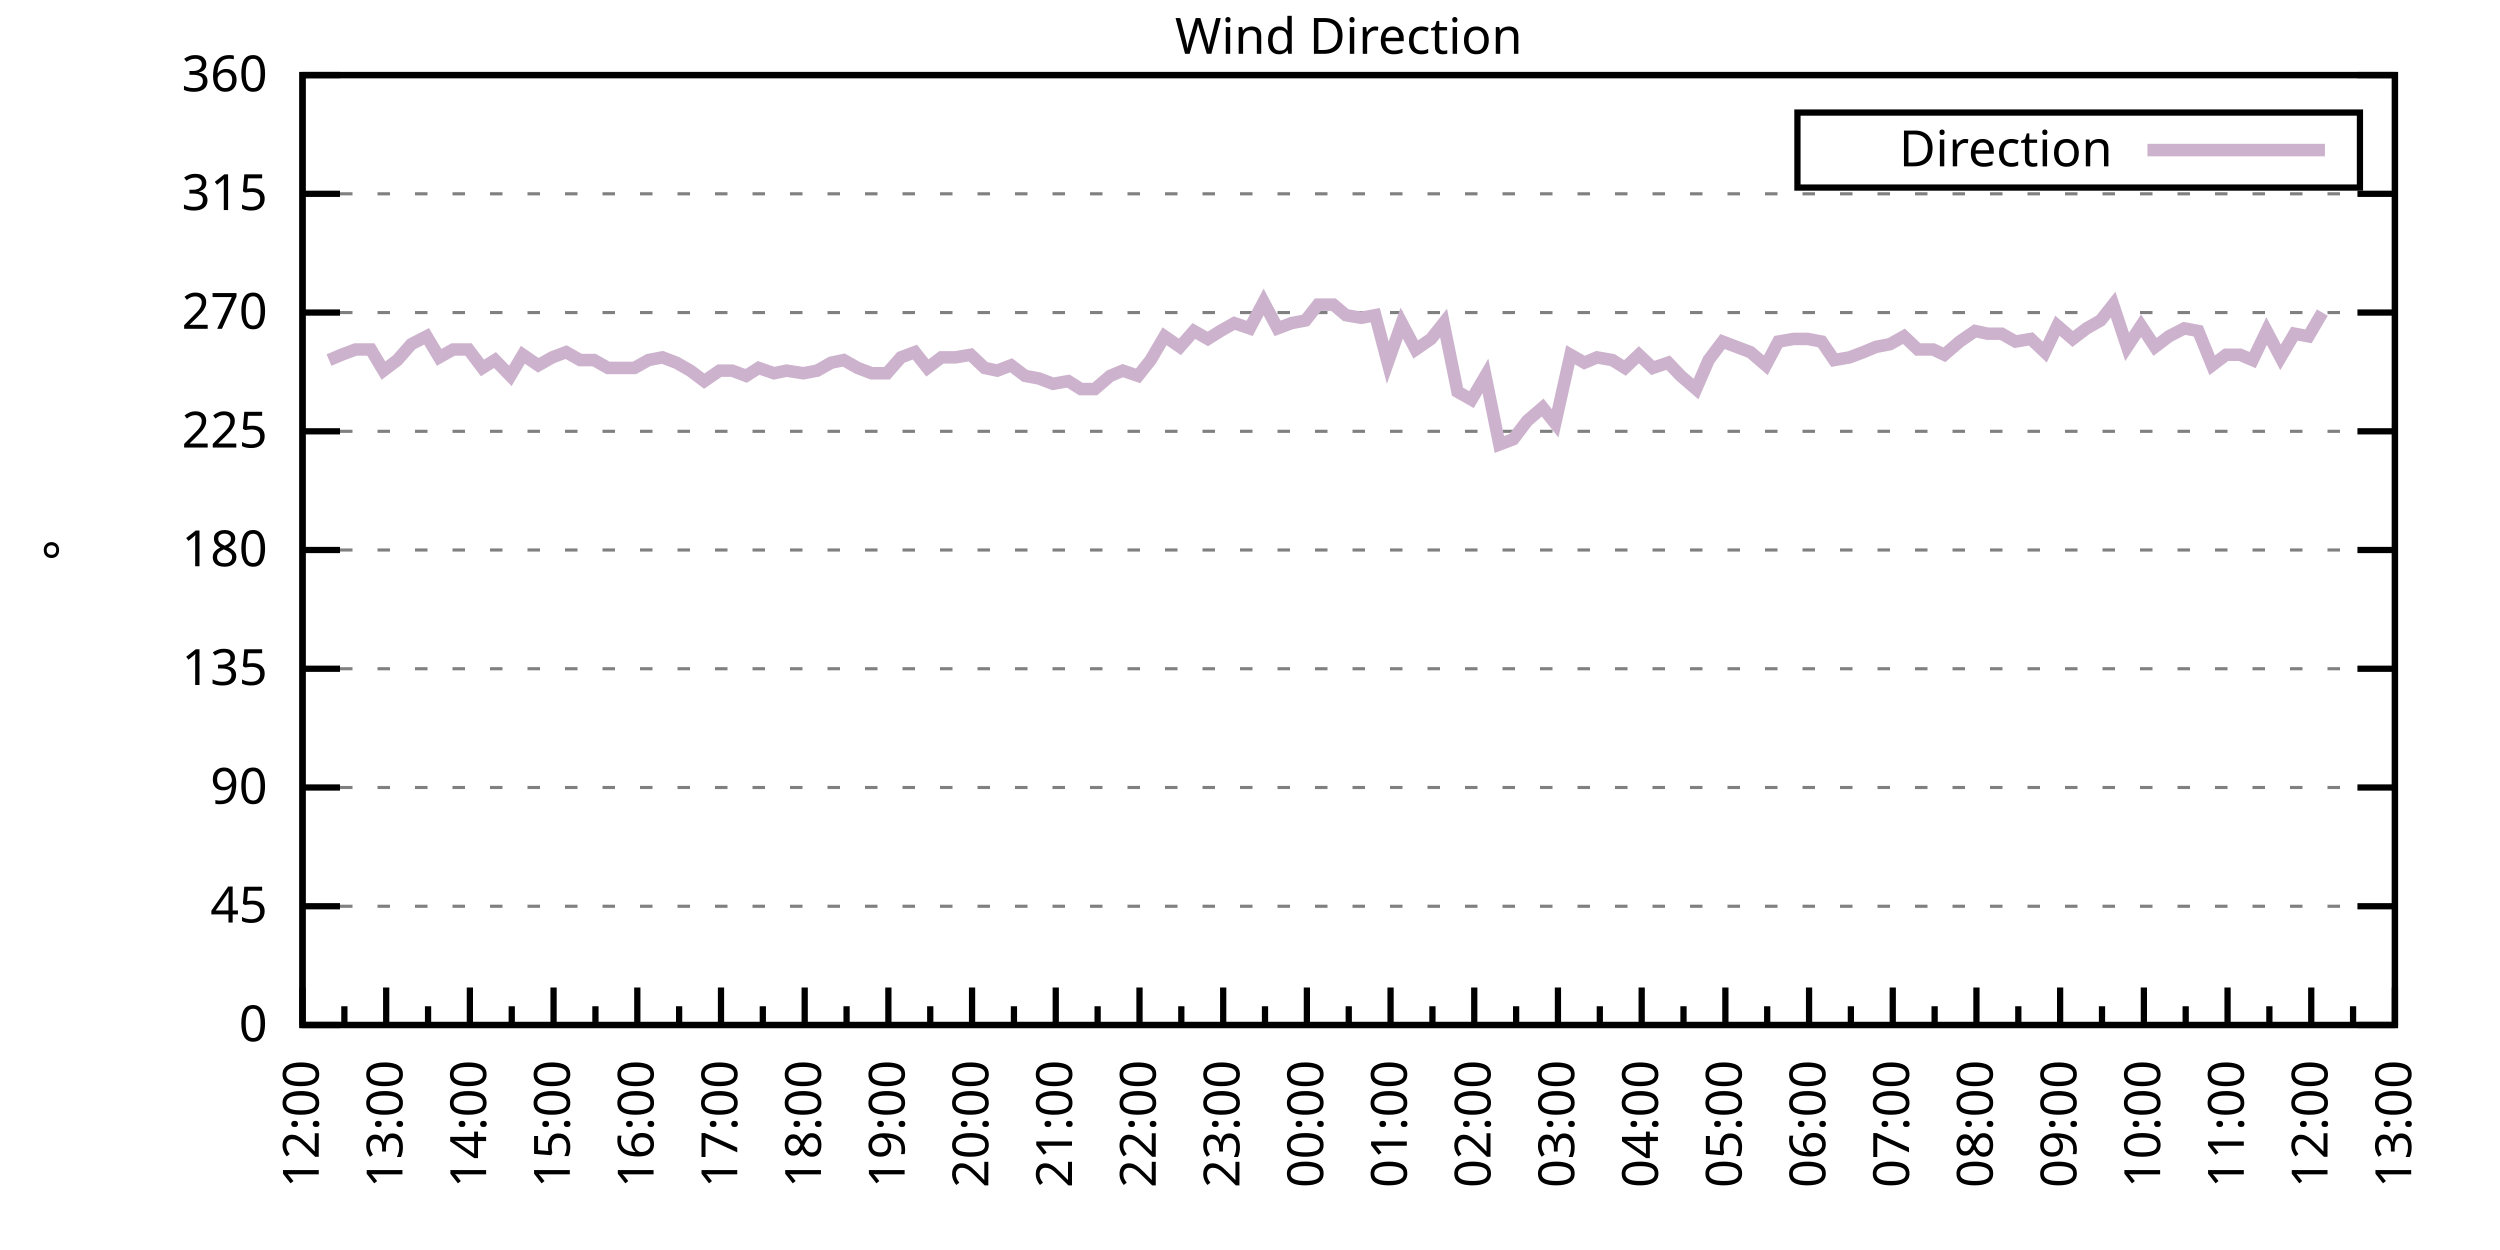
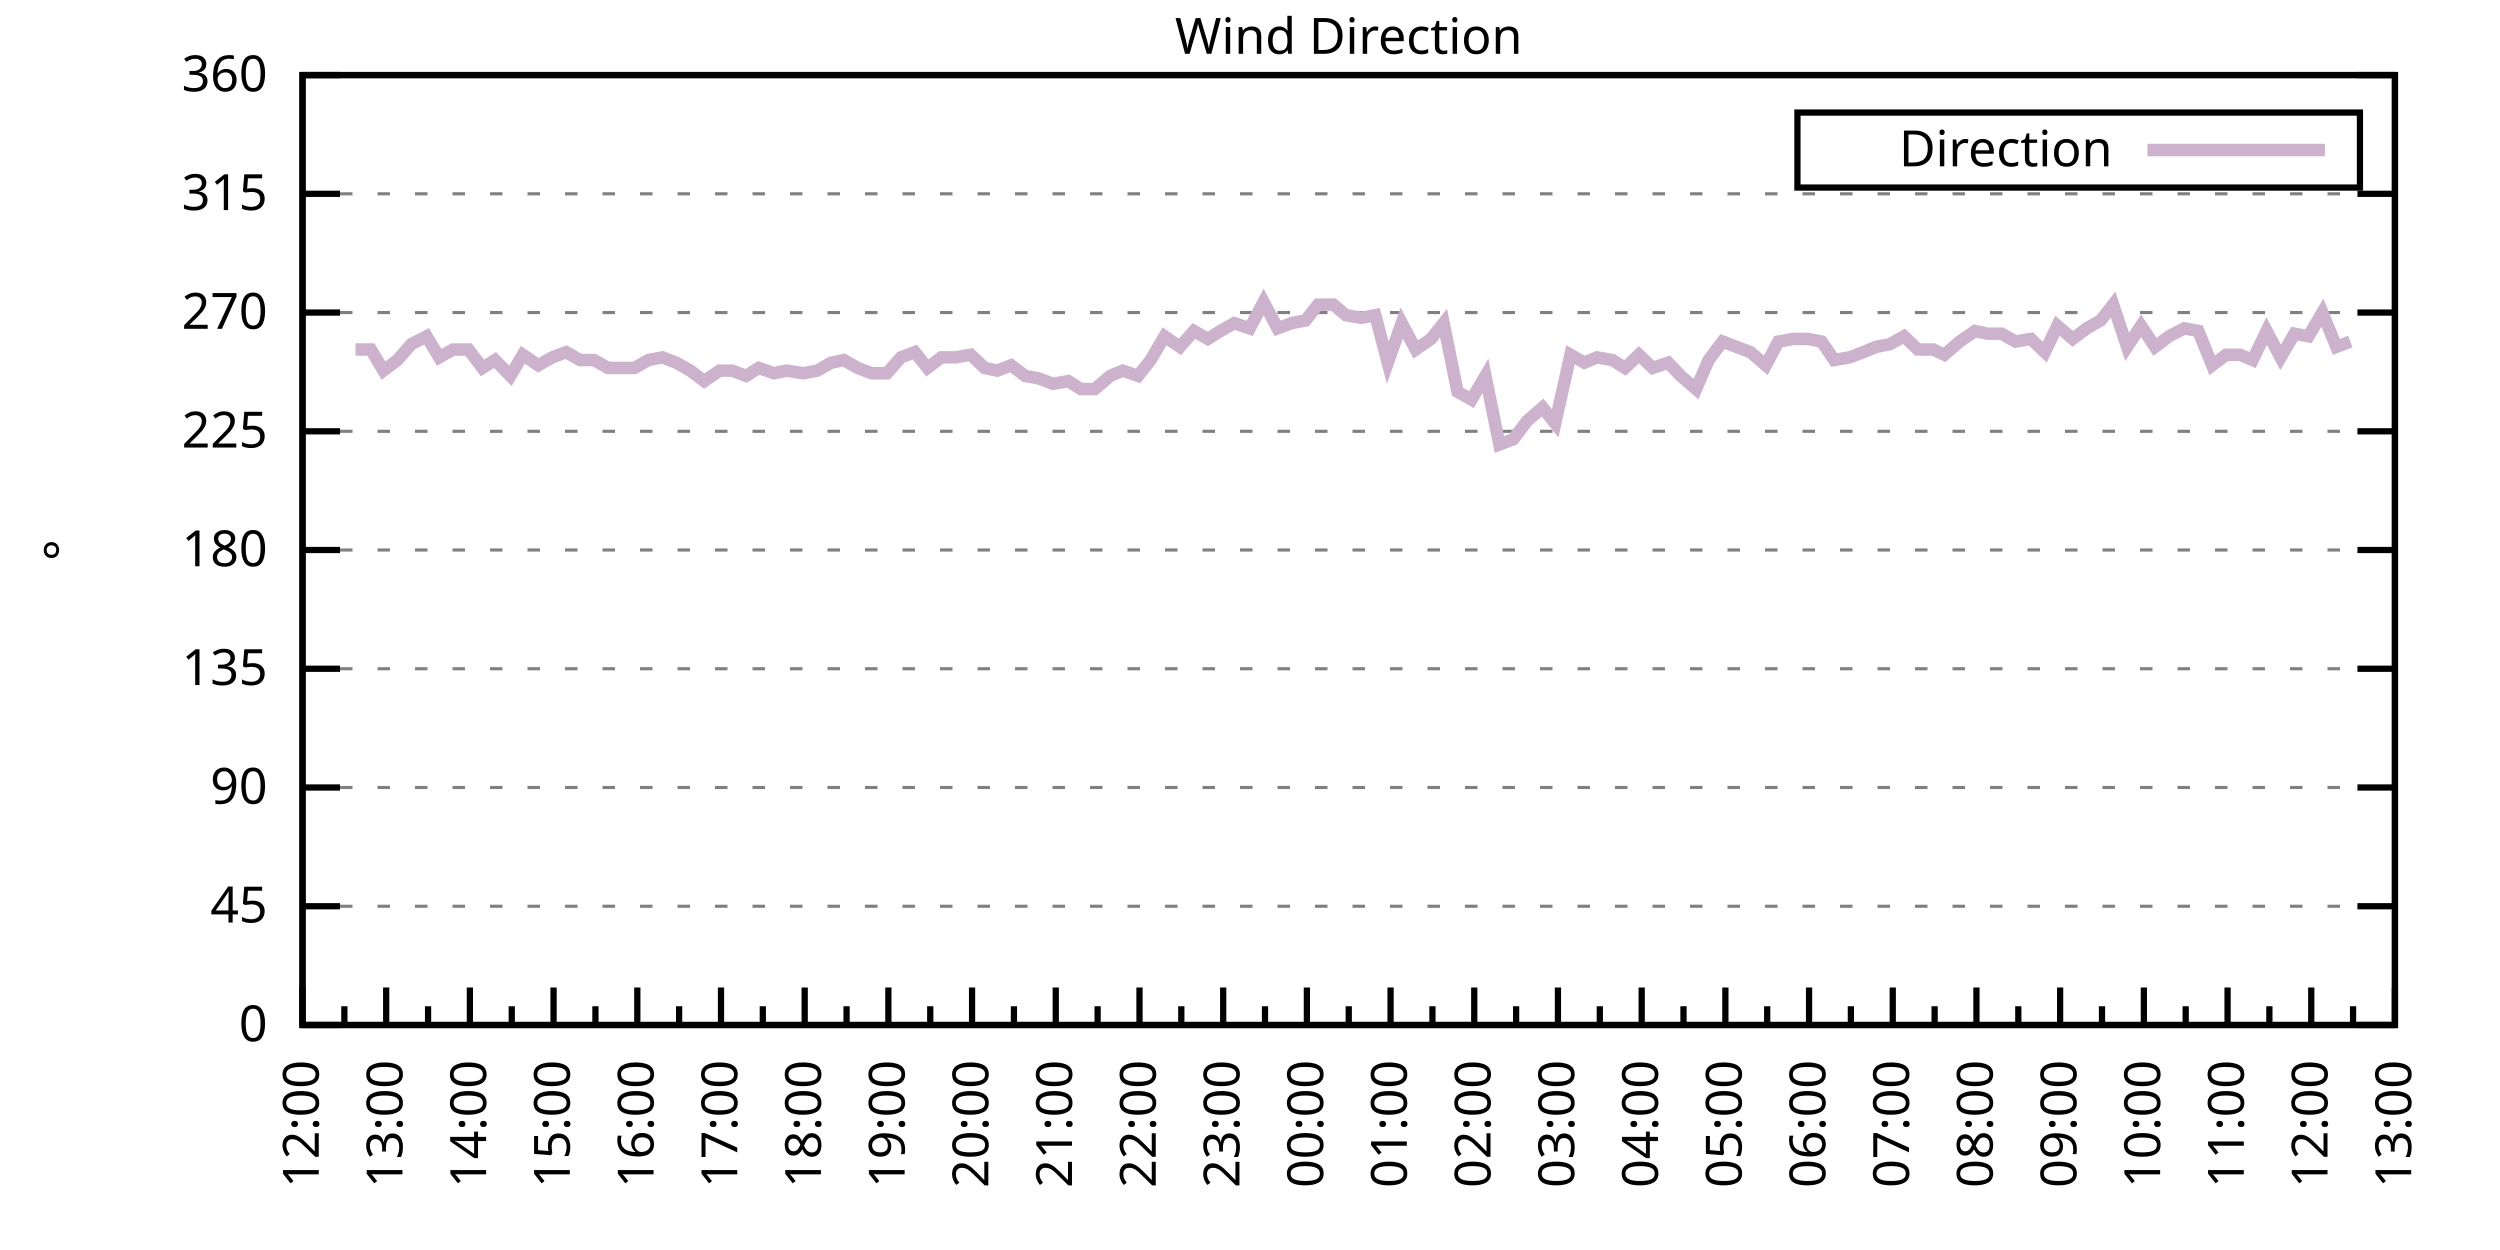
<svg xmlns="http://www.w3.org/2000/svg" xmlns:xlink="http://www.w3.org/1999/xlink" width="400" height="200" viewBox="0 0 400 200">
  <g id="gnuplot_canvas">
    <rect x="0" y="0" width="400" height="200" fill="none" />
    <defs>
      <circle id="gpDot" r="0.5" stroke-width="0.5" stroke="currentColor" />
      <path id="gpPt0" stroke-width="0.333" stroke="currentColor" d="M-1,0 h2 M0,-1 v2" />
      <path id="gpPt1" stroke-width="0.333" stroke="currentColor" d="M-1,-1 L1,1 M1,-1 L-1,1" />
      <path id="gpPt2" stroke-width="0.333" stroke="currentColor" d="M-1,0 L1,0 M0,-1 L0,1 M-1,-1 L1,1 M-1,1 L1,-1" />
      <rect id="gpPt3" stroke-width="0.333" stroke="currentColor" x="-1" y="-1" width="2" height="2" />
      <rect id="gpPt4" stroke-width="0.333" stroke="currentColor" fill="currentColor" x="-1" y="-1" width="2" height="2" />
      <circle id="gpPt5" stroke-width="0.333" stroke="currentColor" cx="0" cy="0" r="1" />
      <use xlink:href="#gpPt5" id="gpPt6" fill="currentColor" stroke="none" />
      <path id="gpPt7" stroke-width="0.333" stroke="currentColor" d="M0,-1.33 L-1.33,0.67 L1.33,0.67 z" />
      <use xlink:href="#gpPt7" id="gpPt8" fill="currentColor" stroke="none" />
      <use xlink:href="#gpPt7" id="gpPt9" stroke="currentColor" transform="rotate(180)" />
      <use xlink:href="#gpPt9" id="gpPt10" fill="currentColor" stroke="none" />
      <use xlink:href="#gpPt3" id="gpPt11" stroke="currentColor" transform="rotate(45)" />
      <use xlink:href="#gpPt11" id="gpPt12" fill="currentColor" stroke="none" />
      <path id="gpPt13" stroke-width="0.333" stroke="currentColor" d="M0,1.330 L1.265,0.411 L0.782,-1.067 L-0.782,-1.076 L-1.265,0.411 z" />
      <use xlink:href="#gpPt13" id="gpPt14" fill="currentColor" stroke="none" />
      <filter id="textbox" filterUnits="objectBoundingBox" x="0" y="0" height="1" width="1">
        <feFlood flood-color="white" flood-opacity="1" result="bgnd" />
        <feComposite in="SourceGraphic" in2="bgnd" operator="atop" />
      </filter>
      <filter id="greybox" filterUnits="objectBoundingBox" x="0" y="0" height="1" width="1">
        <feFlood flood-color="lightgrey" flood-opacity="1" result="grey" />
        <feComposite in="SourceGraphic" in2="grey" operator="atop" />
      </filter>
    </defs>
    <g fill="none" color="white" stroke="currentColor" stroke-width="1.00" stroke-linecap="butt" stroke-linejoin="miter">
</g>
    <g fill="none" color="black" stroke="currentColor" stroke-width="1.00" stroke-linecap="butt" stroke-linejoin="miter">
      <g stroke="none" shape-rendering="crispEdges">
        <polygon fill="rgb(255, 255, 255)" points="48.40,164.00 383.18,164.00 383.18,12.02 48.40,12.02 " />
      </g>
    </g>
    <g fill="none" color="black" stroke="currentColor" stroke-width="1.00" stroke-linecap="butt" stroke-linejoin="miter">
</g>
    <g fill="none" color="black" stroke="black" stroke-width="0.50" stroke-linecap="butt" stroke-linejoin="miter">
</g>
    <g fill="none" color="gray" stroke="currentColor" stroke-width="0.50" stroke-linecap="butt" stroke-linejoin="miter">
      <path stroke="gray" stroke-dasharray="2,4" class="gridline" d="M48.40,164.00 L383.19,164.00  " />
    </g>
    <g fill="none" color="gray" stroke="gray" stroke-width="1.00" stroke-linecap="butt" stroke-linejoin="miter">
</g>
    <g fill="none" color="black" stroke="currentColor" stroke-width="1.00" stroke-linecap="butt" stroke-linejoin="miter">
      <path stroke="black" d="M48.40,164.00 L54.40,164.00 M383.19,164.00 L377.19,164.00  " />
      <g transform="translate(42.80,166.60)" stroke="none" fill="black" font-family="Sans" font-size="8.00" text-anchor="end">
        <text>
          <tspan font-family="Sans"> 0</tspan>
        </text>
      </g>
    </g>
    <g fill="none" color="black" stroke="currentColor" stroke-width="1.00" stroke-linecap="butt" stroke-linejoin="miter">
</g>
    <g fill="none" color="black" stroke="black" stroke-width="0.50" stroke-linecap="butt" stroke-linejoin="miter">
</g>
    <g fill="none" color="gray" stroke="currentColor" stroke-width="0.50" stroke-linecap="butt" stroke-linejoin="miter">
      <path stroke="gray" stroke-dasharray="2,4" class="gridline" d="M48.40,145.00 L383.19,145.00  " />
    </g>
    <g fill="none" color="gray" stroke="gray" stroke-width="1.00" stroke-linecap="butt" stroke-linejoin="miter">
</g>
    <g fill="none" color="black" stroke="currentColor" stroke-width="1.00" stroke-linecap="butt" stroke-linejoin="miter">
      <path stroke="black" d="M48.40,145.00 L54.40,145.00 M383.19,145.00 L377.19,145.00  " />
      <g transform="translate(42.80,147.60)" stroke="none" fill="black" font-family="Sans" font-size="8.00" text-anchor="end">
        <text>
          <tspan font-family="Sans"> 45</tspan>
        </text>
      </g>
    </g>
    <g fill="none" color="black" stroke="currentColor" stroke-width="1.00" stroke-linecap="butt" stroke-linejoin="miter">
</g>
    <g fill="none" color="black" stroke="black" stroke-width="0.50" stroke-linecap="butt" stroke-linejoin="miter">
</g>
    <g fill="none" color="gray" stroke="currentColor" stroke-width="0.50" stroke-linecap="butt" stroke-linejoin="miter">
      <path stroke="gray" stroke-dasharray="2,4" class="gridline" d="M48.40,126.00 L383.19,126.00  " />
    </g>
    <g fill="none" color="gray" stroke="gray" stroke-width="1.00" stroke-linecap="butt" stroke-linejoin="miter">
</g>
    <g fill="none" color="black" stroke="currentColor" stroke-width="1.00" stroke-linecap="butt" stroke-linejoin="miter">
      <path stroke="black" d="M48.40,126.00 L54.40,126.00 M383.19,126.00 L377.19,126.00  " />
      <g transform="translate(42.80,128.60)" stroke="none" fill="black" font-family="Sans" font-size="8.00" text-anchor="end">
        <text>
          <tspan font-family="Sans"> 90</tspan>
        </text>
      </g>
    </g>
    <g fill="none" color="black" stroke="currentColor" stroke-width="1.00" stroke-linecap="butt" stroke-linejoin="miter">
</g>
    <g fill="none" color="black" stroke="black" stroke-width="0.50" stroke-linecap="butt" stroke-linejoin="miter">
</g>
    <g fill="none" color="gray" stroke="currentColor" stroke-width="0.50" stroke-linecap="butt" stroke-linejoin="miter">
      <path stroke="gray" stroke-dasharray="2,4" class="gridline" d="M48.40,107.00 L383.19,107.00  " />
    </g>
    <g fill="none" color="gray" stroke="gray" stroke-width="1.00" stroke-linecap="butt" stroke-linejoin="miter">
</g>
    <g fill="none" color="black" stroke="currentColor" stroke-width="1.00" stroke-linecap="butt" stroke-linejoin="miter">
      <path stroke="black" d="M48.40,107.00 L54.40,107.00 M383.19,107.00 L377.19,107.00  " />
      <g transform="translate(42.80,109.60)" stroke="none" fill="black" font-family="Sans" font-size="8.00" text-anchor="end">
        <text>
          <tspan font-family="Sans"> 135</tspan>
        </text>
      </g>
    </g>
    <g fill="none" color="black" stroke="currentColor" stroke-width="1.00" stroke-linecap="butt" stroke-linejoin="miter">
</g>
    <g fill="none" color="black" stroke="black" stroke-width="0.50" stroke-linecap="butt" stroke-linejoin="miter">
</g>
    <g fill="none" color="gray" stroke="currentColor" stroke-width="0.50" stroke-linecap="butt" stroke-linejoin="miter">
      <path stroke="gray" stroke-dasharray="2,4" class="gridline" d="M48.40,88.00 L383.19,88.00  " />
    </g>
    <g fill="none" color="gray" stroke="gray" stroke-width="1.00" stroke-linecap="butt" stroke-linejoin="miter">
</g>
    <g fill="none" color="black" stroke="currentColor" stroke-width="1.00" stroke-linecap="butt" stroke-linejoin="miter">
      <path stroke="black" d="M48.40,88.00 L54.40,88.00 M383.19,88.00 L377.19,88.00  " />
      <g transform="translate(42.80,90.60)" stroke="none" fill="black" font-family="Sans" font-size="8.00" text-anchor="end">
        <text>
          <tspan font-family="Sans"> 180</tspan>
        </text>
      </g>
    </g>
    <g fill="none" color="black" stroke="currentColor" stroke-width="1.00" stroke-linecap="butt" stroke-linejoin="miter">
</g>
    <g fill="none" color="black" stroke="black" stroke-width="0.50" stroke-linecap="butt" stroke-linejoin="miter">
</g>
    <g fill="none" color="gray" stroke="currentColor" stroke-width="0.50" stroke-linecap="butt" stroke-linejoin="miter">
      <path stroke="gray" stroke-dasharray="2,4" class="gridline" d="M48.40,69.01 L383.19,69.01  " />
    </g>
    <g fill="none" color="gray" stroke="gray" stroke-width="1.00" stroke-linecap="butt" stroke-linejoin="miter">
</g>
    <g fill="none" color="black" stroke="currentColor" stroke-width="1.00" stroke-linecap="butt" stroke-linejoin="miter">
      <path stroke="black" d="M48.40,69.01 L54.40,69.01 M383.19,69.01 L377.19,69.01  " />
      <g transform="translate(42.80,71.61)" stroke="none" fill="black" font-family="Sans" font-size="8.00" text-anchor="end">
        <text>
          <tspan font-family="Sans"> 225</tspan>
        </text>
      </g>
    </g>
    <g fill="none" color="black" stroke="currentColor" stroke-width="1.00" stroke-linecap="butt" stroke-linejoin="miter">
</g>
    <g fill="none" color="black" stroke="black" stroke-width="0.50" stroke-linecap="butt" stroke-linejoin="miter">
</g>
    <g fill="none" color="gray" stroke="currentColor" stroke-width="0.50" stroke-linecap="butt" stroke-linejoin="miter">
      <path stroke="gray" stroke-dasharray="2,4" class="gridline" d="M48.40,50.01 L383.19,50.01  " />
    </g>
    <g fill="none" color="gray" stroke="gray" stroke-width="1.00" stroke-linecap="butt" stroke-linejoin="miter">
</g>
    <g fill="none" color="black" stroke="currentColor" stroke-width="1.00" stroke-linecap="butt" stroke-linejoin="miter">
      <path stroke="black" d="M48.40,50.01 L54.40,50.01 M383.19,50.01 L377.19,50.01  " />
      <g transform="translate(42.80,52.61)" stroke="none" fill="black" font-family="Sans" font-size="8.00" text-anchor="end">
        <text>
          <tspan font-family="Sans"> 270</tspan>
        </text>
      </g>
    </g>
    <g fill="none" color="black" stroke="currentColor" stroke-width="1.00" stroke-linecap="butt" stroke-linejoin="miter">
</g>
    <g fill="none" color="black" stroke="black" stroke-width="0.50" stroke-linecap="butt" stroke-linejoin="miter">
</g>
    <g fill="none" color="gray" stroke="currentColor" stroke-width="0.50" stroke-linecap="butt" stroke-linejoin="miter">
      <path stroke="gray" stroke-dasharray="2,4" class="gridline" d="M48.40,31.01 L383.19,31.01  " />
    </g>
    <g fill="none" color="gray" stroke="gray" stroke-width="1.00" stroke-linecap="butt" stroke-linejoin="miter">
</g>
    <g fill="none" color="black" stroke="currentColor" stroke-width="1.00" stroke-linecap="butt" stroke-linejoin="miter">
      <path stroke="black" d="M48.40,31.01 L54.40,31.01 M383.19,31.01 L377.19,31.01  " />
      <g transform="translate(42.80,33.61)" stroke="none" fill="black" font-family="Sans" font-size="8.00" text-anchor="end">
        <text>
          <tspan font-family="Sans"> 315</tspan>
        </text>
      </g>
    </g>
    <g fill="none" color="black" stroke="currentColor" stroke-width="1.00" stroke-linecap="butt" stroke-linejoin="miter">
</g>
    <g fill="none" color="black" stroke="black" stroke-width="0.50" stroke-linecap="butt" stroke-linejoin="miter">
</g>
    <g fill="none" color="gray" stroke="currentColor" stroke-width="0.50" stroke-linecap="butt" stroke-linejoin="miter">
      <path stroke="gray" stroke-dasharray="2,4" class="gridline" d="M48.40,12.01 L383.19,12.01  " />
    </g>
    <g fill="none" color="gray" stroke="gray" stroke-width="1.00" stroke-linecap="butt" stroke-linejoin="miter">
</g>
    <g fill="none" color="black" stroke="currentColor" stroke-width="1.00" stroke-linecap="butt" stroke-linejoin="miter">
      <path stroke="black" d="M48.40,12.01 L54.40,12.01 M383.19,12.01 L377.19,12.01  " />
      <g transform="translate(42.80,14.61)" stroke="none" fill="black" font-family="Sans" font-size="8.00" text-anchor="end">
        <text>
          <tspan font-family="Sans"> 360</tspan>
        </text>
      </g>
    </g>
    <g fill="none" color="black" stroke="currentColor" stroke-width="1.00" stroke-linecap="butt" stroke-linejoin="miter">
      <path stroke="black" d="M48.40,164.00 L48.40,158.00  " />
      <g transform="translate(51.00,169.60) rotate(270)" stroke="none" fill="black" font-family="Sans" font-size="8.00" text-anchor="end">
        <text>
          <tspan font-family="Sans">12:00</tspan>
        </text>
      </g>
    </g>
    <g fill="none" color="black" stroke="currentColor" stroke-width="1.00" stroke-linecap="butt" stroke-linejoin="miter">
      <path stroke="black" d="M55.10,164.00 L55.10,161.00 M61.79,164.00 L61.79,158.00  " />
      <g transform="translate(64.39,169.60) rotate(270)" stroke="none" fill="black" font-family="Sans" font-size="8.00" text-anchor="end">
        <text>
          <tspan font-family="Sans">13:00</tspan>
        </text>
      </g>
    </g>
    <g fill="none" color="black" stroke="currentColor" stroke-width="1.00" stroke-linecap="butt" stroke-linejoin="miter">
      <path stroke="black" d="M68.49,164.00 L68.49,161.00 M75.18,164.00 L75.18,158.00  " />
      <g transform="translate(77.78,169.60) rotate(270)" stroke="none" fill="black" font-family="Sans" font-size="8.00" text-anchor="end">
        <text>
          <tspan font-family="Sans">14:00</tspan>
        </text>
      </g>
    </g>
    <g fill="none" color="black" stroke="currentColor" stroke-width="1.00" stroke-linecap="butt" stroke-linejoin="miter">
      <path stroke="black" d="M81.88,164.00 L81.88,161.00 M88.57,164.00 L88.57,158.00  " />
      <g transform="translate(91.17,169.60) rotate(270)" stroke="none" fill="black" font-family="Sans" font-size="8.00" text-anchor="end">
        <text>
          <tspan font-family="Sans">15:00</tspan>
        </text>
      </g>
    </g>
    <g fill="none" color="black" stroke="currentColor" stroke-width="1.00" stroke-linecap="butt" stroke-linejoin="miter">
      <path stroke="black" d="M95.27,164.00 L95.27,161.00 M101.97,164.00 L101.97,158.00  " />
      <g transform="translate(104.57,169.60) rotate(270)" stroke="none" fill="black" font-family="Sans" font-size="8.00" text-anchor="end">
        <text>
          <tspan font-family="Sans">16:00</tspan>
        </text>
      </g>
    </g>
    <g fill="none" color="black" stroke="currentColor" stroke-width="1.00" stroke-linecap="butt" stroke-linejoin="miter">
      <path stroke="black" d="M108.66,164.00 L108.66,161.00 M115.36,164.00 L115.36,158.00  " />
      <g transform="translate(117.96,169.60) rotate(270)" stroke="none" fill="black" font-family="Sans" font-size="8.00" text-anchor="end">
        <text>
          <tspan font-family="Sans">17:00</tspan>
        </text>
      </g>
    </g>
    <g fill="none" color="black" stroke="currentColor" stroke-width="1.00" stroke-linecap="butt" stroke-linejoin="miter">
      <path stroke="black" d="M122.05,164.00 L122.05,161.00 M128.75,164.00 L128.75,158.00  " />
      <g transform="translate(131.35,169.60) rotate(270)" stroke="none" fill="black" font-family="Sans" font-size="8.00" text-anchor="end">
        <text>
          <tspan font-family="Sans">18:00</tspan>
        </text>
      </g>
    </g>
    <g fill="none" color="black" stroke="currentColor" stroke-width="1.00" stroke-linecap="butt" stroke-linejoin="miter">
      <path stroke="black" d="M135.45,164.00 L135.45,161.00 M142.14,164.00 L142.14,158.00  " />
      <g transform="translate(144.74,169.60) rotate(270)" stroke="none" fill="black" font-family="Sans" font-size="8.00" text-anchor="end">
        <text>
          <tspan font-family="Sans">19:00</tspan>
        </text>
      </g>
    </g>
    <g fill="none" color="black" stroke="currentColor" stroke-width="1.00" stroke-linecap="butt" stroke-linejoin="miter">
      <path stroke="black" d="M148.84,164.00 L148.84,161.00 M155.53,164.00 L155.53,158.00  " />
      <g transform="translate(158.13,169.60) rotate(270)" stroke="none" fill="black" font-family="Sans" font-size="8.00" text-anchor="end">
        <text>
          <tspan font-family="Sans">20:00</tspan>
        </text>
      </g>
    </g>
    <g fill="none" color="black" stroke="currentColor" stroke-width="1.00" stroke-linecap="butt" stroke-linejoin="miter">
      <path stroke="black" d="M162.23,164.00 L162.23,161.00 M168.92,164.00 L168.92,158.00  " />
      <g transform="translate(171.52,169.60) rotate(270)" stroke="none" fill="black" font-family="Sans" font-size="8.00" text-anchor="end">
        <text>
          <tspan font-family="Sans">21:00</tspan>
        </text>
      </g>
    </g>
    <g fill="none" color="black" stroke="currentColor" stroke-width="1.00" stroke-linecap="butt" stroke-linejoin="miter">
      <path stroke="black" d="M175.62,164.00 L175.62,161.00 M182.32,164.00 L182.32,158.00  " />
      <g transform="translate(184.92,169.60) rotate(270)" stroke="none" fill="black" font-family="Sans" font-size="8.00" text-anchor="end">
        <text>
          <tspan font-family="Sans">22:00</tspan>
        </text>
      </g>
    </g>
    <g fill="none" color="black" stroke="currentColor" stroke-width="1.00" stroke-linecap="butt" stroke-linejoin="miter">
      <path stroke="black" d="M189.01,164.00 L189.01,161.00 M195.71,164.00 L195.71,158.00  " />
      <g transform="translate(198.31,169.60) rotate(270)" stroke="none" fill="black" font-family="Sans" font-size="8.00" text-anchor="end">
        <text>
          <tspan font-family="Sans">23:00</tspan>
        </text>
      </g>
    </g>
    <g fill="none" color="black" stroke="currentColor" stroke-width="1.00" stroke-linecap="butt" stroke-linejoin="miter">
      <path stroke="black" d="M202.40,164.00 L202.40,161.00 M209.10,164.00 L209.10,158.00  " />
      <g transform="translate(211.70,169.60) rotate(270)" stroke="none" fill="black" font-family="Sans" font-size="8.00" text-anchor="end">
        <text>
          <tspan font-family="Sans">00:00</tspan>
        </text>
      </g>
    </g>
    <g fill="none" color="black" stroke="currentColor" stroke-width="1.00" stroke-linecap="butt" stroke-linejoin="miter">
      <path stroke="black" d="M215.80,164.00 L215.80,161.00 M222.49,164.00 L222.49,158.00  " />
      <g transform="translate(225.09,169.60) rotate(270)" stroke="none" fill="black" font-family="Sans" font-size="8.00" text-anchor="end">
        <text>
          <tspan font-family="Sans">01:00</tspan>
        </text>
      </g>
    </g>
    <g fill="none" color="black" stroke="currentColor" stroke-width="1.00" stroke-linecap="butt" stroke-linejoin="miter">
      <path stroke="black" d="M229.19,164.00 L229.19,161.00 M235.88,164.00 L235.88,158.00  " />
      <g transform="translate(238.48,169.60) rotate(270)" stroke="none" fill="black" font-family="Sans" font-size="8.00" text-anchor="end">
        <text>
          <tspan font-family="Sans">02:00</tspan>
        </text>
      </g>
    </g>
    <g fill="none" color="black" stroke="currentColor" stroke-width="1.00" stroke-linecap="butt" stroke-linejoin="miter">
      <path stroke="black" d="M242.58,164.00 L242.58,161.00 M249.27,164.00 L249.27,158.00  " />
      <g transform="translate(251.87,169.60) rotate(270)" stroke="none" fill="black" font-family="Sans" font-size="8.00" text-anchor="end">
        <text>
          <tspan font-family="Sans">03:00</tspan>
        </text>
      </g>
    </g>
    <g fill="none" color="black" stroke="currentColor" stroke-width="1.00" stroke-linecap="butt" stroke-linejoin="miter">
      <path stroke="black" d="M255.97,164.00 L255.97,161.00 M262.67,164.00 L262.67,158.00  " />
      <g transform="translate(265.27,169.60) rotate(270)" stroke="none" fill="black" font-family="Sans" font-size="8.00" text-anchor="end">
        <text>
          <tspan font-family="Sans">04:00</tspan>
        </text>
      </g>
    </g>
    <g fill="none" color="black" stroke="currentColor" stroke-width="1.00" stroke-linecap="butt" stroke-linejoin="miter">
      <path stroke="black" d="M269.36,164.00 L269.36,161.00 M276.06,164.00 L276.06,158.00  " />
      <g transform="translate(278.66,169.60) rotate(270)" stroke="none" fill="black" font-family="Sans" font-size="8.00" text-anchor="end">
        <text>
          <tspan font-family="Sans">05:00</tspan>
        </text>
      </g>
    </g>
    <g fill="none" color="black" stroke="currentColor" stroke-width="1.00" stroke-linecap="butt" stroke-linejoin="miter">
      <path stroke="black" d="M282.75,164.00 L282.75,161.00 M289.45,164.00 L289.45,158.00  " />
      <g transform="translate(292.05,169.60) rotate(270)" stroke="none" fill="black" font-family="Sans" font-size="8.00" text-anchor="end">
        <text>
          <tspan font-family="Sans">06:00</tspan>
        </text>
      </g>
    </g>
    <g fill="none" color="black" stroke="currentColor" stroke-width="1.00" stroke-linecap="butt" stroke-linejoin="miter">
      <path stroke="black" d="M296.14,164.00 L296.14,161.00 M302.84,164.00 L302.84,158.00  " />
      <g transform="translate(305.44,169.60) rotate(270)" stroke="none" fill="black" font-family="Sans" font-size="8.00" text-anchor="end">
        <text>
          <tspan font-family="Sans">07:00</tspan>
        </text>
      </g>
    </g>
    <g fill="none" color="black" stroke="currentColor" stroke-width="1.00" stroke-linecap="butt" stroke-linejoin="miter">
      <path stroke="black" d="M309.54,164.00 L309.54,161.00 M316.23,164.00 L316.23,158.00  " />
      <g transform="translate(318.83,169.60) rotate(270)" stroke="none" fill="black" font-family="Sans" font-size="8.00" text-anchor="end">
        <text>
          <tspan font-family="Sans">08:00</tspan>
        </text>
      </g>
    </g>
    <g fill="none" color="black" stroke="currentColor" stroke-width="1.00" stroke-linecap="butt" stroke-linejoin="miter">
      <path stroke="black" d="M322.93,164.00 L322.93,161.00 M329.62,164.00 L329.62,158.00  " />
      <g transform="translate(332.22,169.60) rotate(270)" stroke="none" fill="black" font-family="Sans" font-size="8.00" text-anchor="end">
        <text>
          <tspan font-family="Sans">09:00</tspan>
        </text>
      </g>
    </g>
    <g fill="none" color="black" stroke="currentColor" stroke-width="1.00" stroke-linecap="butt" stroke-linejoin="miter">
      <path stroke="black" d="M336.32,164.00 L336.32,161.00 M343.02,164.00 L343.02,158.00  " />
      <g transform="translate(345.62,169.60) rotate(270)" stroke="none" fill="black" font-family="Sans" font-size="8.00" text-anchor="end">
        <text>
          <tspan font-family="Sans">10:00</tspan>
        </text>
      </g>
    </g>
    <g fill="none" color="black" stroke="currentColor" stroke-width="1.00" stroke-linecap="butt" stroke-linejoin="miter">
      <path stroke="black" d="M349.71,164.00 L349.71,161.00 M356.41,164.00 L356.41,158.00  " />
      <g transform="translate(359.01,169.60) rotate(270)" stroke="none" fill="black" font-family="Sans" font-size="8.00" text-anchor="end">
        <text>
          <tspan font-family="Sans">11:00</tspan>
        </text>
      </g>
    </g>
    <g fill="none" color="black" stroke="currentColor" stroke-width="1.00" stroke-linecap="butt" stroke-linejoin="miter">
      <path stroke="black" d="M363.10,164.00 L363.10,161.00 M369.80,164.00 L369.80,158.00  " />
      <g transform="translate(372.40,169.60) rotate(270)" stroke="none" fill="black" font-family="Sans" font-size="8.00" text-anchor="end">
        <text>
          <tspan font-family="Sans">12:00</tspan>
        </text>
      </g>
    </g>
    <g fill="none" color="black" stroke="currentColor" stroke-width="1.00" stroke-linecap="butt" stroke-linejoin="miter">
      <path stroke="black" d="M376.49,164.00 L376.49,161.00 M383.19,164.00 L383.19,158.00  " />
      <g transform="translate(385.79,169.60) rotate(270)" stroke="none" fill="black" font-family="Sans" font-size="8.00" text-anchor="end">
        <text>
          <tspan font-family="Sans">13:00</tspan>
        </text>
      </g>
    </g>
    <g fill="none" color="black" stroke="currentColor" stroke-width="1.00" stroke-linecap="butt" stroke-linejoin="miter">
</g>
    <g fill="none" color="black" stroke="currentColor" stroke-width="1.00" stroke-linecap="butt" stroke-linejoin="miter">
      <path stroke="black" d="M48.40,12.01 L48.40,164.00 L383.19,164.00 L383.19,12.01 L48.40,12.01 Z  " />
    </g>
    <g fill="none" color="black" stroke="currentColor" stroke-width="1.00" stroke-linecap="butt" stroke-linejoin="miter">
      <g transform="translate(12.80,88.01) rotate(270)" stroke="none" fill="black" font-family="Sans" font-size="8.00" text-anchor="middle">
        <text>
          <tspan font-family="Sans">°</tspan>
        </text>
      </g>
    </g>
    <g fill="none" color="black" stroke="currentColor" stroke-width="1.00" stroke-linecap="butt" stroke-linejoin="miter">
</g>
    <g fill="none" color="black" stroke="currentColor" stroke-width="1.00" stroke-linecap="butt" stroke-linejoin="miter">
      <path stroke="black" d="M287.59,30.01 L287.59,18.01 L377.59,18.01 L377.59,30.01 L287.59,30.01 Z  " />
    </g>
    <g id="Wind_direction_plot_1">
      <g fill="none" color="white" stroke="black" stroke-width="2.00" stroke-linecap="butt" stroke-linejoin="miter">
</g>
      <g fill="none" color="black" stroke="currentColor" stroke-width="2.00" stroke-linecap="butt" stroke-linejoin="miter">
        <g transform="translate(337.99,26.61)" stroke="none" fill="black" font-family="Sans" font-size="8.00" text-anchor="end">
          <text>
            <tspan font-family="Sans">Direction</tspan>
          </text>
        </g>
      </g>
      <g fill="none" color="black" stroke="currentColor" stroke-width="2.00" stroke-linecap="butt" stroke-linejoin="miter">
-         <path stroke="rgb(204, 178, 204)" d="M343.59,24.01 L371.99,24.01 M52.64,57.61 L54.65,56.76 L56.88,55.92 L59.34,55.92 L61.35,59.30 L63.58,57.61   L65.81,55.07 L68.26,53.81 L70.27,57.18 L72.50,55.92 L74.96,55.92 L77.19,58.87 L79.20,57.61 L81.66,60.14   L83.66,56.76 L86.12,58.45 L88.35,57.18 L90.58,56.34 L92.82,57.61 L95.05,57.61 L97.28,58.87 L99.29,58.87   L101.52,58.87 L103.75,57.61 L105.98,57.18 L108.22,58.03 L110.45,59.30 L112.68,60.98 L115.13,59.30 L117.14,59.30   L119.38,60.14 L121.38,58.87 L123.84,59.72 L125.85,59.30 L128.53,59.72 L130.76,59.30 L132.99,58.03 L135.00,57.61   L137.23,58.87 L139.46,59.72 L141.92,59.72 L144.15,57.18 L146.38,56.34 L148.39,58.87 L150.62,57.18 L152.85,57.18   L155.31,56.76 L157.54,58.87 L159.55,59.30 L161.78,58.45 L164.01,60.14 L166.25,60.56 L168.48,61.41 L170.93,60.98   L172.94,62.25 L175.17,62.25 L177.63,60.14 L179.64,59.30 L182.09,60.14 L184.10,57.61 L186.33,53.81 L188.79,55.50   L191.02,52.96 L193.25,54.23 L195.26,52.96 L197.49,51.70 L199.95,52.54 L202.18,48.32 L204.41,52.54 L206.64,51.70   L208.88,51.27 L210.88,48.74 L213.34,48.74 L215.35,50.43 L217.80,50.85 L220.04,50.43 L222.04,58.03 L224.28,51.70   L226.51,55.92 L228.96,54.23 L230.97,51.70 L233.20,62.67 L235.44,63.94 L237.67,60.14 L239.90,71.12 L242.13,70.27   L244.36,67.32 L246.82,65.21 L248.83,67.74 L251.28,56.76 L253.51,58.03 L255.52,57.18 L257.98,57.61 L259.99,58.87   L262.22,56.76 L264.45,58.87 L266.91,58.03 L268.92,60.14 L271.37,62.25 L273.38,57.61 L275.61,54.65 L277.84,55.50   L280.07,56.34 L282.53,58.45 L284.54,54.65 L286.99,54.23 L289.23,54.23 L291.46,54.65 L293.47,57.61 L295.92,57.18   L298.15,56.34 L300.16,55.50 L302.39,55.07 L304.63,53.81 L306.86,55.92 L309.31,55.92 L311.10,56.76 L313.55,54.65   L316.01,52.96 L318.02,53.39 L320.25,53.39 L322.48,54.65 L324.94,54.23 L327.17,56.34 L329.18,52.12 L331.63,54.23   L333.86,52.54 L336.10,51.27 L338.10,48.74 L340.34,55.50 L342.57,52.12 L344.80,55.50 L347.03,53.81 L349.49,52.54   L351.72,52.96 L353.95,58.45 L356.18,56.76 L358.42,56.76 L360.42,57.61 L362.66,52.96 L364.89,57.18 L367.12,53.39   L369.35,53.81 L371.58,50.01  " />
+         <path stroke="rgb(204, 178, 204)" d="M343.59,24.01 L371.99,24.01 M56.88,55.92 L59.34,55.92 L61.35,59.30 L63.58,57.61 L65.81,55.07 L68.26,53.81   L70.27,57.18 L72.50,55.92 L74.96,55.92 L77.19,58.87 L79.20,57.61 L81.66,60.14 L83.66,56.76 L86.12,58.45   L88.35,57.18 L90.58,56.34 L92.82,57.61 L95.05,57.61 L97.28,58.87 L99.29,58.87 L101.52,58.87 L103.75,57.61   L105.98,57.18 L108.22,58.03 L110.45,59.30 L112.68,60.98 L115.13,59.30 L117.14,59.30 L119.38,60.14 L121.38,58.87   L123.84,59.72 L125.85,59.30 L128.53,59.72 L130.76,59.30 L132.99,58.03 L135.00,57.61 L137.23,58.87 L139.46,59.72   L141.92,59.72 L144.15,57.18 L146.38,56.34 L148.39,58.87 L150.62,57.18 L152.85,57.18 L155.31,56.76 L157.54,58.87   L159.55,59.30 L161.78,58.45 L164.01,60.14 L166.25,60.56 L168.48,61.41 L170.93,60.98 L172.94,62.25 L175.17,62.25   L177.63,60.14 L179.64,59.30 L182.09,60.14 L184.10,57.61 L186.33,53.81 L188.79,55.50 L191.02,52.96 L193.25,54.23   L195.26,52.96 L197.49,51.70 L199.95,52.54 L202.18,48.32 L204.41,52.54 L206.64,51.70 L208.88,51.27 L210.88,48.74   L213.34,48.74 L215.35,50.43 L217.80,50.85 L220.04,50.43 L222.04,58.03 L224.28,51.70 L226.51,55.92 L228.96,54.23   L230.97,51.70 L233.20,62.67 L235.44,63.94 L237.67,60.14 L239.90,71.12 L242.13,70.27 L244.36,67.32 L246.82,65.21   L248.83,67.74 L251.28,56.76 L253.51,58.03 L255.52,57.18 L257.98,57.61 L259.99,58.87 L262.22,56.76 L264.45,58.87   L266.91,58.03 L268.92,60.14 L271.37,62.25 L273.38,57.61 L275.61,54.65 L277.84,55.50 L280.07,56.34 L282.53,58.45   L284.54,54.65 L286.99,54.23 L289.23,54.23 L291.46,54.65 L293.47,57.61 L295.92,57.18 L298.15,56.34 L300.16,55.50   L302.39,55.07 L304.63,53.81 L306.86,55.92 L309.31,55.92 L311.10,56.76 L313.55,54.65 L316.01,52.96 L318.02,53.39   L320.25,53.39 L322.48,54.65 L324.94,54.23 L327.17,56.34 L329.18,52.12 L331.63,54.23 L333.86,52.54 L336.10,51.27   L338.10,48.74 L340.34,55.50 L342.57,52.12 L344.80,55.50 L347.03,53.81 L349.49,52.54 L351.72,52.96 L353.95,58.45   L356.18,56.76 L358.42,56.76 L360.42,57.61 L362.66,52.96 L364.89,57.18 L367.12,53.39 L369.35,53.81 L371.58,50.01   L373.82,55.50 L376.05,54.65  " />
      </g>
    </g>
    <g fill="none" color="black" stroke="currentColor" stroke-width="2.00" stroke-linecap="butt" stroke-linejoin="miter">
</g>
    <g fill="none" color="black" stroke="black" stroke-width="1.00" stroke-linecap="butt" stroke-linejoin="miter">
</g>
    <g fill="none" color="black" stroke="currentColor" stroke-width="1.00" stroke-linecap="butt" stroke-linejoin="miter">
      <path stroke="black" d="M48.40,12.01 L48.40,164.00 L383.19,164.00 L383.19,12.01 L48.40,12.01 Z  " />
    </g>
    <g fill="none" color="black" stroke="currentColor" stroke-width="1.00" stroke-linecap="butt" stroke-linejoin="miter">
      <g transform="translate(215.79,8.61)" stroke="none" fill="black" font-family="Sans" font-size="8.00" text-anchor="middle">
        <text>
          <tspan font-family="Sans">Wind Direction</tspan>
        </text>
      </g>
    </g>
    <g fill="none" color="black" stroke="currentColor" stroke-width="1.00" stroke-linecap="butt" stroke-linejoin="miter">
</g>
  </g>
</svg>
